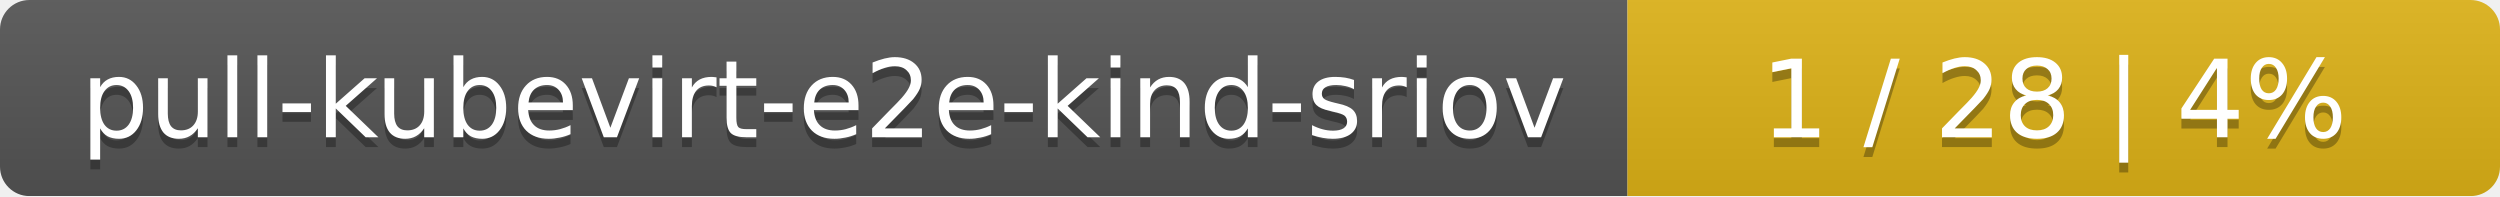
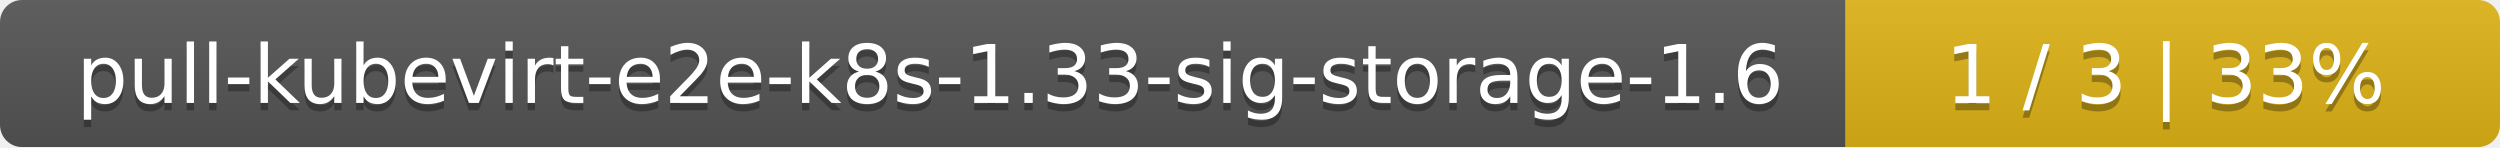
- <svg xmlns="http://www.w3.org/2000/svg" width="255" height="20">
+ <svg xmlns="http://www.w3.org/2000/svg" width="340" height="20">
  <linearGradient id="smooth" x2="0" y2="100%">
    <stop offset="0" stop-color="#bbb" stop-opacity=".1" />
    <stop offset="1" stop-opacity=".1" />
  </linearGradient>
  <mask id="round">
-     <rect width="255" height="20" rx="3" fill="#fff" />
+     <rect width="340" height="20" rx="3" fill="#fff" />
  </mask>
  <g mask="url(#round)">
-     <rect width="166" height="20" fill="#555" />
-     <rect x="166" width="89" height="20" fill="#dfb317" />
-     <rect width="255" height="20" fill="url(#smooth)" />
+     <rect width="251" height="20" fill="#555" />
+     <rect x="251" width="89" height="20" fill="#dfb317" />
+     <rect width="340" height="20" fill="url(#smooth)" />
  </g>
  <g fill="#fff" text-anchor="middle" font-family="DejaVu Sans,Verdana,Geneva,sans-serif" font-size="11">
-     <text x="84" y="15" fill="#010101" fill-opacity=".3">pull-kubevirt-e2e-kind-sriov</text>
-     <text x="84" y="14">pull-kubevirt-e2e-kind-sriov</text>
-     <text x="209.5" y="15" fill="#010101" fill-opacity=".3">1 / 28    |    4%</text>
-     <text x="209.5" y="14">1 / 28    |    4%</text>
+     <text x="126.5" y="15" fill="#010101" fill-opacity=".3">pull-kubevirt-e2e-k8s-1.33-sig-storage-1.6</text>
+     <text x="126.5" y="14">pull-kubevirt-e2e-k8s-1.33-sig-storage-1.6</text>
+     <text x="294.5" y="15" fill="#010101" fill-opacity=".3">1 / 3    |    33%</text>
+     <text x="294.5" y="14">1 / 3    |    33%</text>
  </g>
</svg>
